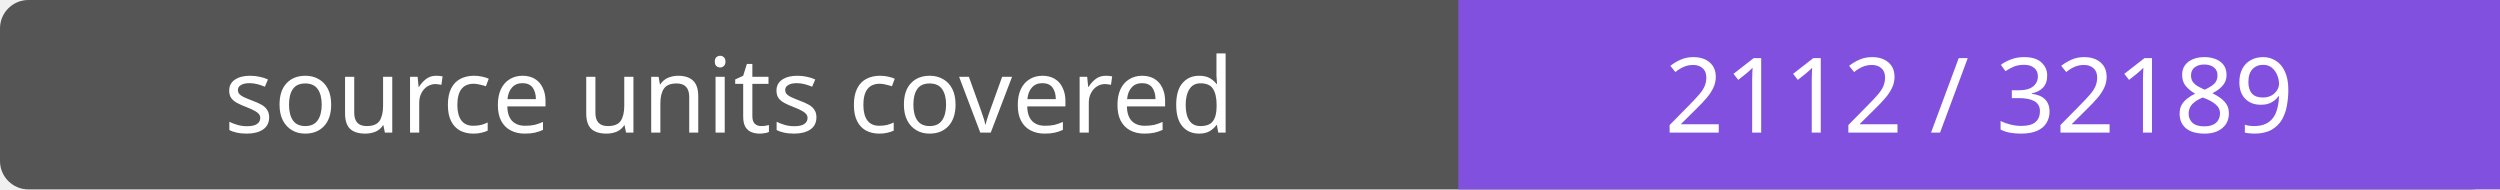
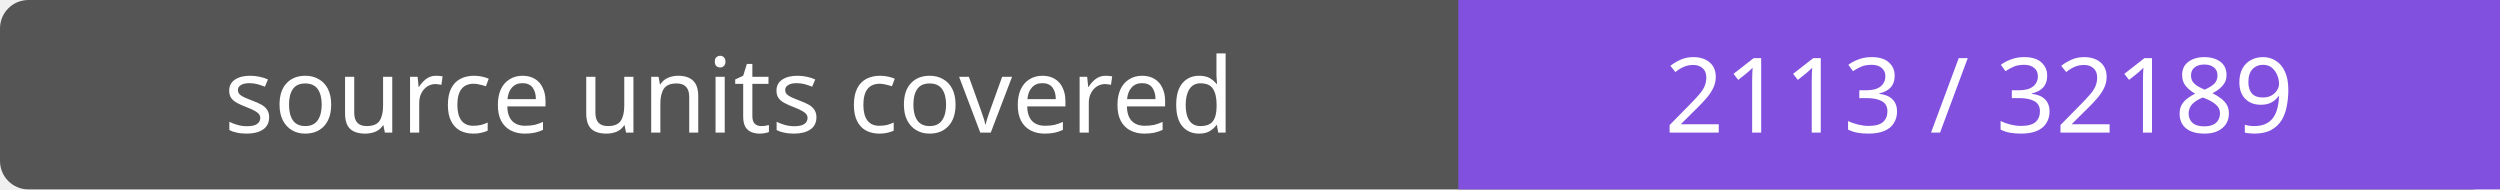
- <svg xmlns="http://www.w3.org/2000/svg" width="264" height="20" role="img" aria-label="source units covered: 2112 / 32189">
+ <svg xmlns="http://www.w3.org/2000/svg" width="264" height="20" role="img" aria-label="source units covered: 2113 / 32189">
  <rect width="264" height="20" rx="3" fill="#555" />
  <path fill="#8250df" d="M154 0h110v20H154z" />
  <g fill="#fff" text-anchor="middle" font-family="Verdana,sans-serif" font-size="11">
    <text x="77.0" y="14">source units covered</text>
-     <text x="209.0" y="14">2112 / 32189</text>
+     <text x="209.0" y="14">2113 / 32189</text>
  </g>
</svg>
